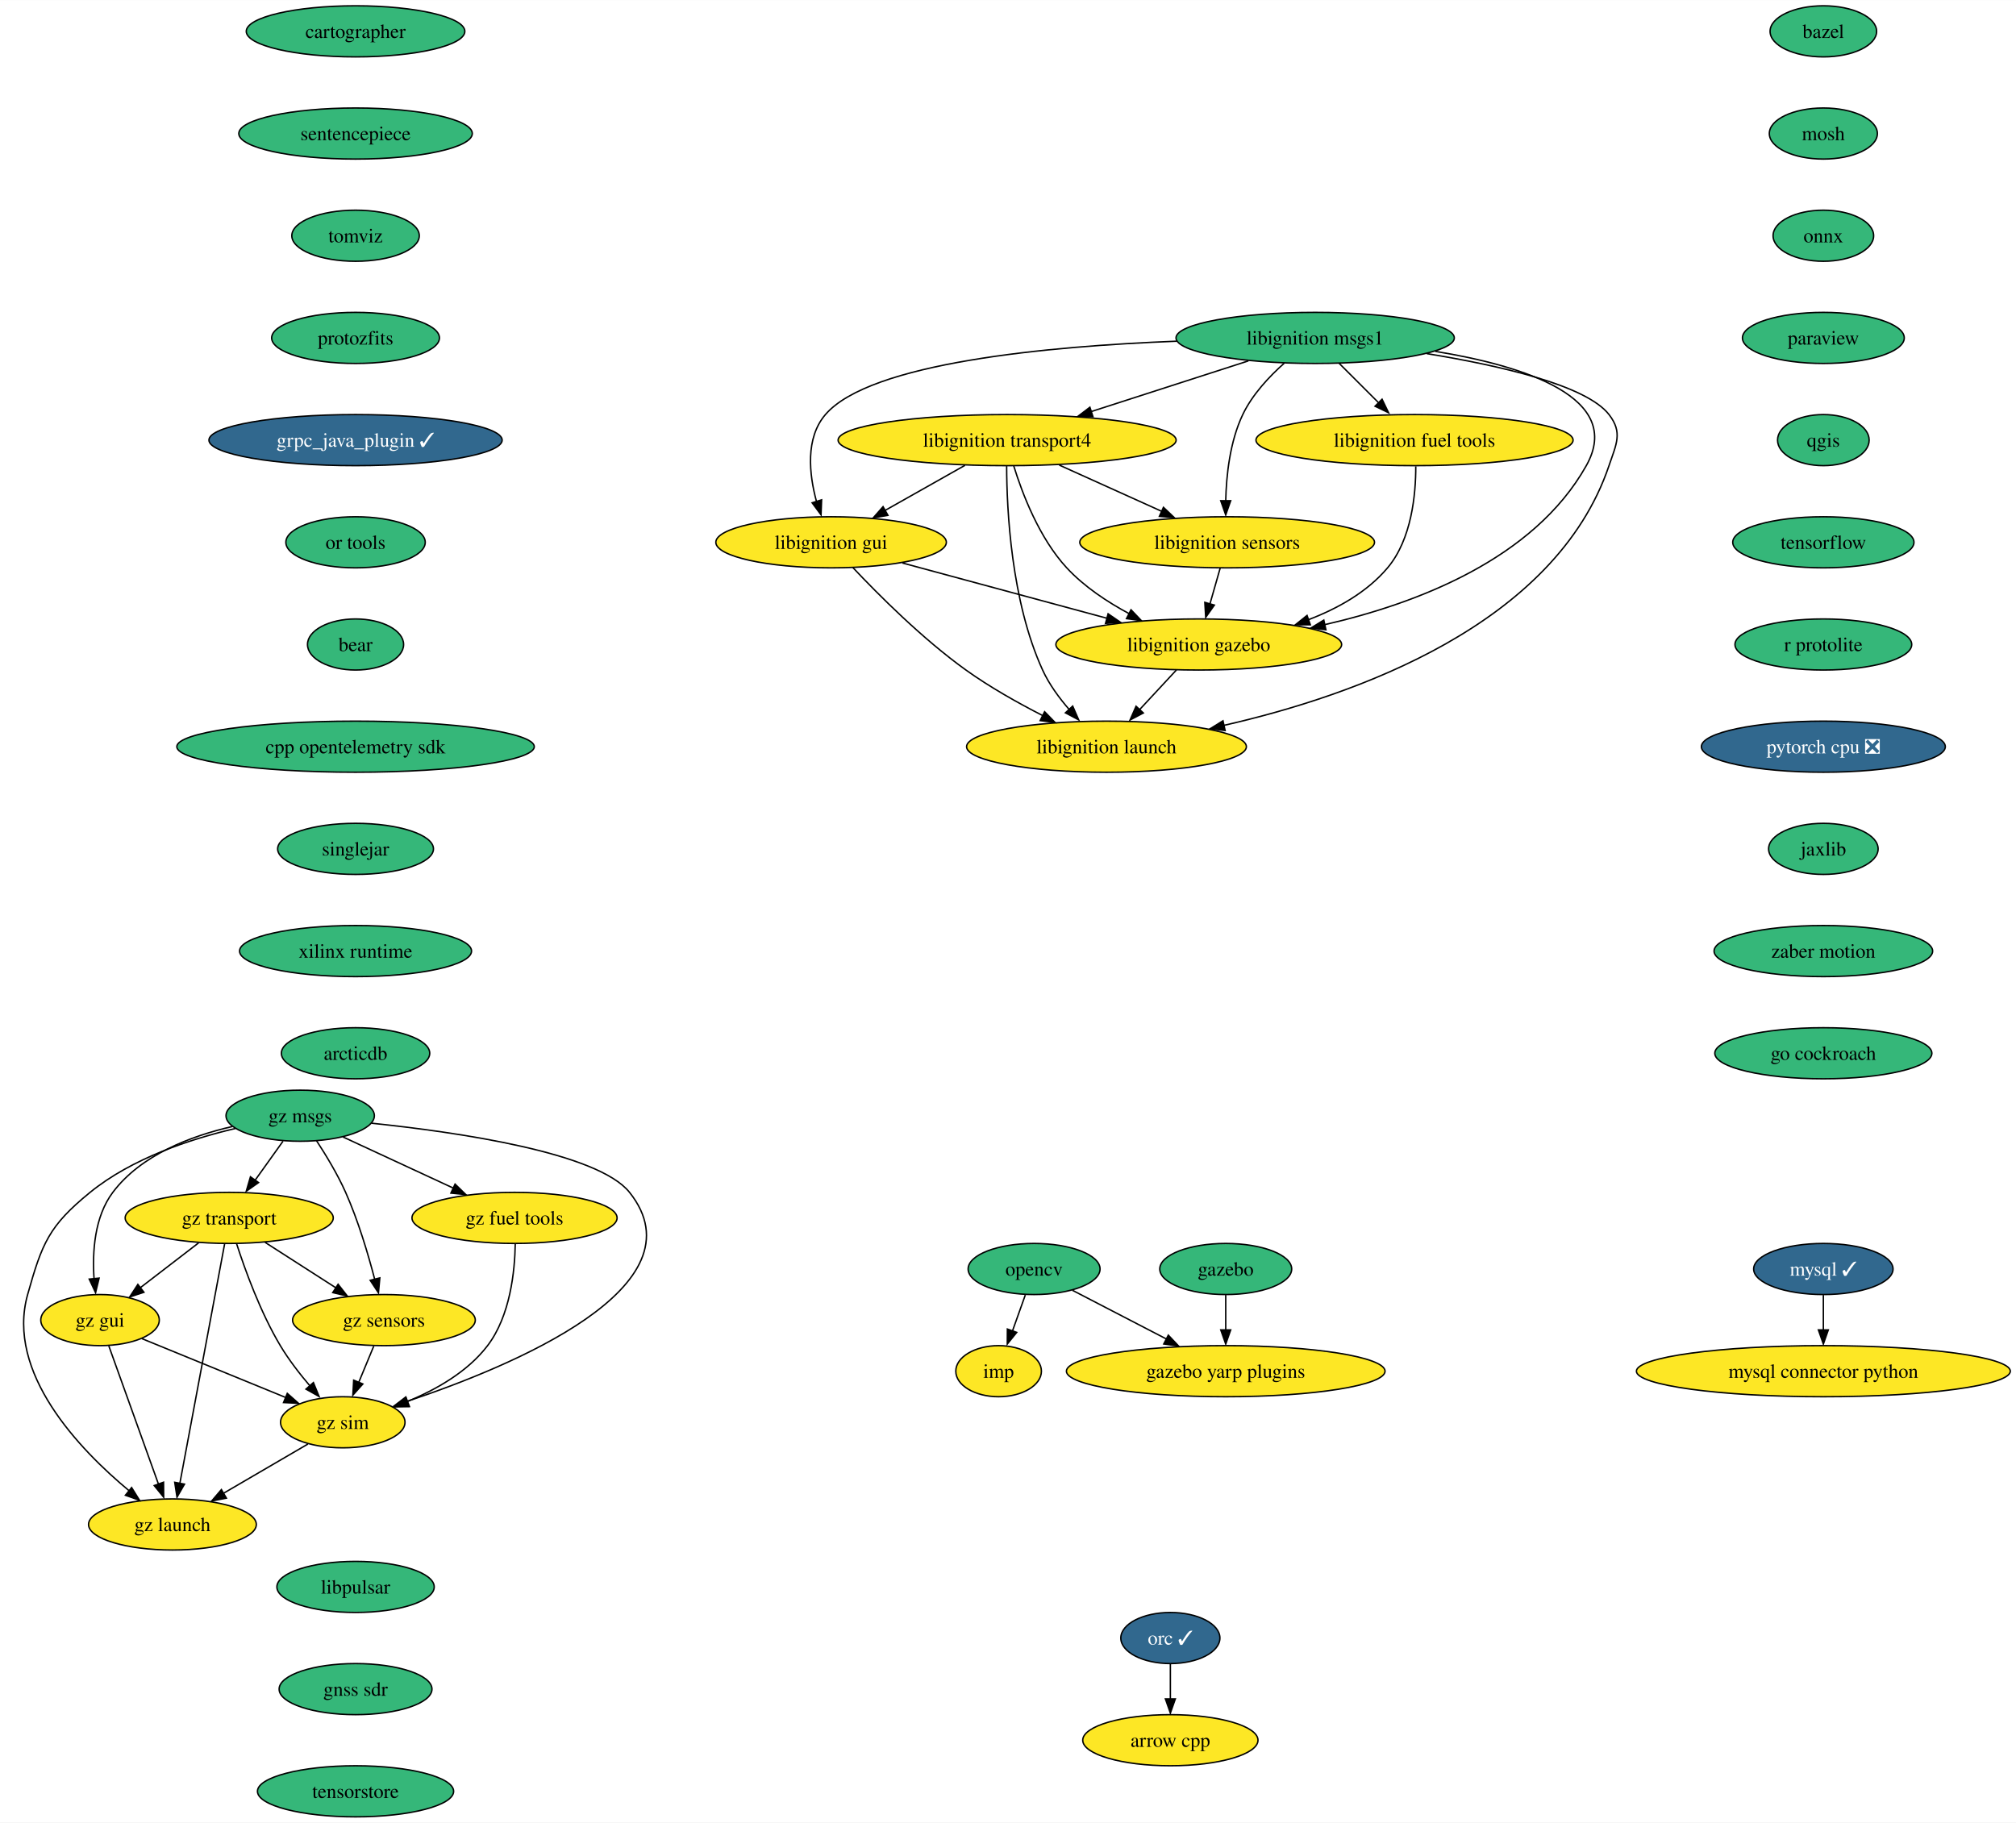
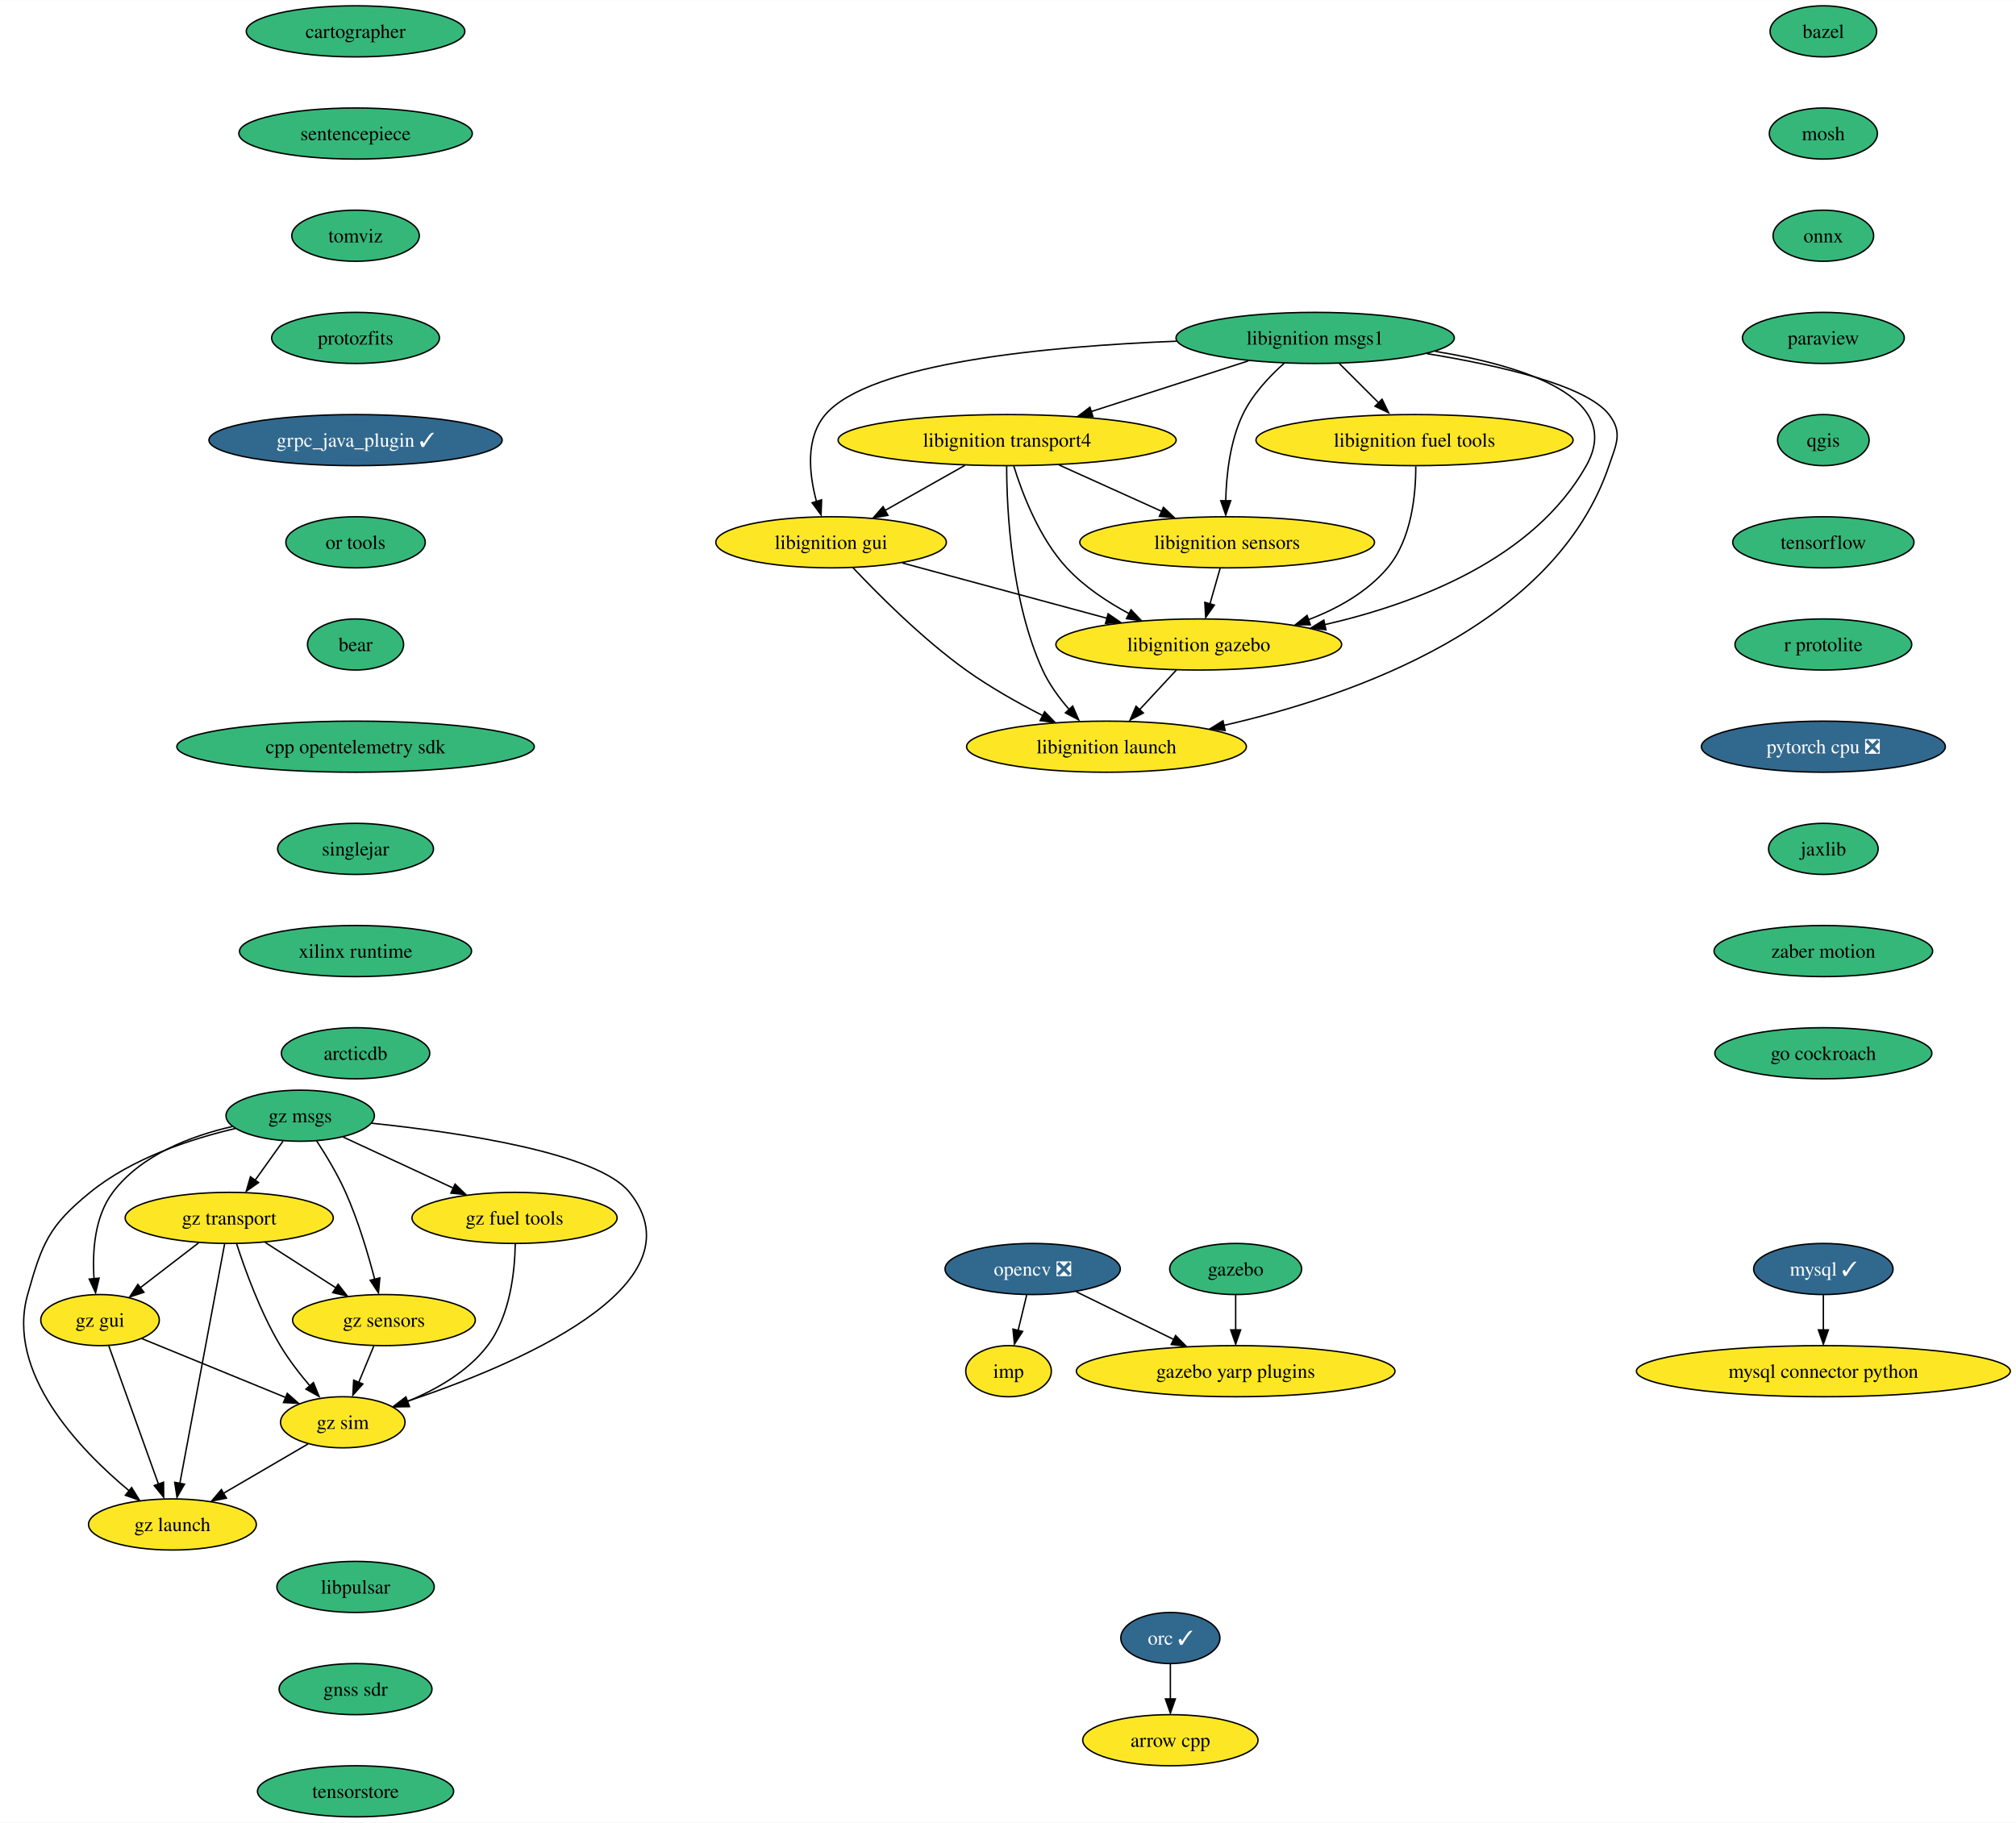
<svg xmlns="http://www.w3.org/2000/svg" xmlns:xlink="http://www.w3.org/1999/xlink" width="1420pt" height="1284pt" viewBox="0.00 0.00 1420.18 1284.00">
  <g id="graph0" class="graph" transform="scale(1 1) rotate(0) translate(4 1280)">
    <polygon fill="white" stroke="none" points="-4,4 -4,-1280 1416.18,-1280 1416.18,4 -4,4" />
    <g id="node1" class="node">
      <g id="a_node1">
        <a xlink:href="https://github.com/conda-forge/arrow-cpp-feedstock" xlink:title="arrow cpp">
          <ellipse fill="#fde725" stroke="black" cx="820.47" cy="-54" rx="61.73" ry="18" />
          <text text-anchor="middle" x="820.47" y="-49.33" font-family="Times,serif" font-size="14.00">arrow cpp</text>
        </a>
      </g>
    </g>
    <g id="node2" class="node">
      <g id="a_node2">
        <a xlink:href="https://github.com/conda-forge/bazel-feedstock" xlink:title="bazel">
          <ellipse fill="#35b779" stroke="black" cx="1280.47" cy="-1258" rx="37.53" ry="18" />
          <text text-anchor="middle" x="1280.47" y="-1253.33" font-family="Times,serif" font-size="14.00">bazel</text>
        </a>
      </g>
    </g>
    <g id="node3" class="node">
      <g id="a_node3">
        <a xlink:href="https://github.com/conda-forge/mosh-feedstock" xlink:title="mosh">
          <ellipse fill="#35b779" stroke="black" cx="1280.47" cy="-1186" rx="38.06" ry="18" />
          <text text-anchor="middle" x="1280.47" y="-1181.33" font-family="Times,serif" font-size="14.00">mosh</text>
        </a>
      </g>
    </g>
    <g id="node4" class="node">
      <g id="a_node4">
        <a xlink:href="https://github.com/conda-forge/onnx-feedstock" xlink:title="onnx">
          <ellipse fill="#35b779" stroke="black" cx="1280.47" cy="-1114" rx="35.42" ry="18" />
          <text text-anchor="middle" x="1280.47" y="-1109.33" font-family="Times,serif" font-size="14.00">onnx</text>
        </a>
      </g>
    </g>
    <g id="node7" class="node">
      <g id="a_node7">
        <a xlink:href="https://github.com/conda-forge/paraview-feedstock" xlink:title="paraview">
          <ellipse fill="#35b779" stroke="black" cx="1280.47" cy="-1042" rx="57" ry="18" />
          <text text-anchor="middle" x="1280.47" y="-1037.33" font-family="Times,serif" font-size="14.00">paraview</text>
        </a>
      </g>
    </g>
    <g id="node5" class="node">
      <g id="a_node5">
        <a xlink:href="https://github.com/conda-forge/mysql-feedstock/pull/89" xlink:title="mysql ✓">
          <ellipse fill="#31688e" stroke="black" cx="1280.47" cy="-386" rx="49.1" ry="18" />
          <text text-anchor="middle" x="1280.47" y="-381.32" font-family="Times,serif" font-size="14.00" fill="white">mysql ✓</text>
        </a>
      </g>
    </g>
    <g id="node6" class="node">
      <g id="a_node6">
        <a xlink:href="https://github.com/conda-forge/mysql-connector-python-feedstock" xlink:title="mysql connector python">
          <ellipse fill="#fde725" stroke="black" cx="1280.47" cy="-314" rx="131.7" ry="18" />
          <text text-anchor="middle" x="1280.47" y="-309.32" font-family="Times,serif" font-size="14.00">mysql connector python</text>
        </a>
      </g>
    </g>
    <g id="edge3" class="edge">
      <path fill="none" stroke="black" d="M1280.47,-367.7C1280.47,-360.24 1280.47,-351.32 1280.47,-342.97" />
      <polygon fill="black" stroke="black" points="1283.97,-343.1 1280.47,-333.1 1276.97,-343.1 1283.97,-343.1" />
    </g>
    <g id="node11" class="node">
      <g id="a_node11">
        <a xlink:href="https://github.com/conda-forge/qgis-feedstock" xlink:title="qgis">
          <ellipse fill="#35b779" stroke="black" cx="1280.47" cy="-970" rx="32.27" ry="18" />
          <text text-anchor="middle" x="1280.47" y="-965.33" font-family="Times,serif" font-size="14.00">qgis</text>
        </a>
      </g>
    </g>
    <g id="node8" class="node">
      <g id="a_node8">
-         <a xlink:href="https://github.com/conda-forge/opencv-feedstock" xlink:title="opencv">
-           <ellipse fill="#35b779" stroke="black" cx="724.47" cy="-386" rx="46.47" ry="18" />
-           <text text-anchor="middle" x="724.47" y="-381.32" font-family="Times,serif" font-size="14.00">opencv</text>
+         <a xlink:href="https://github.com/conda-forge/opencv-feedstock/pull/387" xlink:title="opencv ❎">
+           <ellipse fill="#31688e" stroke="black" cx="723.47" cy="-386" rx="61.73" ry="18" />
+           <text text-anchor="middle" x="723.47" y="-381.32" font-family="Times,serif" font-size="14.00" fill="white">opencv ❎</text>
        </a>
      </g>
    </g>
    <g id="node9" class="node">
      <g id="a_node9">
        <a xlink:href="https://github.com/conda-forge/imp-feedstock" xlink:title="imp">
-           <ellipse fill="#fde725" stroke="black" cx="699.47" cy="-314" rx="30.16" ry="18" />
-           <text text-anchor="middle" x="699.47" y="-309.32" font-family="Times,serif" font-size="14.00">imp</text>
+           <ellipse fill="#fde725" stroke="black" cx="706.47" cy="-314" rx="30.16" ry="18" />
+           <text text-anchor="middle" x="706.47" y="-309.32" font-family="Times,serif" font-size="14.00">imp</text>
        </a>
      </g>
    </g>
    <g id="edge5" class="edge">
-       <path fill="none" stroke="black" d="M718.29,-367.7C715.57,-360.07 712.3,-350.92 709.26,-342.4" />
-       <polygon fill="black" stroke="black" points="712.24,-341.34 705.58,-333.1 705.65,-343.7 712.24,-341.34" />
+       <path fill="none" stroke="black" d="M719.27,-367.7C717.44,-360.15 715.25,-351.12 713.2,-342.68" />
+       <polygon fill="black" stroke="black" points="716.39,-342 710.63,-333.1 709.59,-343.65 716.39,-342" />
    </g>
    <g id="node10" class="node">
      <g id="a_node10">
        <a xlink:href="https://github.com/conda-forge/gazebo-yarp-plugins-feedstock" xlink:title="gazebo yarp plugins">
-           <ellipse fill="#fde725" stroke="black" cx="859.47" cy="-314" rx="112.24" ry="18" />
-           <text text-anchor="middle" x="859.47" y="-309.32" font-family="Times,serif" font-size="14.00">gazebo yarp plugins</text>
+           <ellipse fill="#fde725" stroke="black" cx="866.47" cy="-314" rx="112.24" ry="18" />
+           <text text-anchor="middle" x="866.47" y="-309.32" font-family="Times,serif" font-size="14.00">gazebo yarp plugins</text>
        </a>
      </g>
    </g>
    <g id="edge6" class="edge">
-       <path fill="none" stroke="black" d="M751.47,-371C770.42,-361.18 796.13,-347.85 817.71,-336.66" />
-       <polygon fill="black" stroke="black" points="819.03,-339.4 826.3,-331.68 815.81,-333.18 819.03,-339.4" />
+       <path fill="none" stroke="black" d="M754.15,-369.98C774.15,-360.19 800.55,-347.27 822.74,-336.41" />
+       <polygon fill="black" stroke="black" points="824.15,-339.12 831.6,-331.58 821.07,-332.84 824.15,-339.12" />
    </g>
    <g id="node12" class="node">
      <g id="a_node12">
        <a xlink:href="https://github.com/conda-forge/tensorflow-feedstock" xlink:title="tensorflow">
          <ellipse fill="#35b779" stroke="black" cx="1280.47" cy="-898" rx="63.84" ry="18" />
          <text text-anchor="middle" x="1280.47" y="-893.33" font-family="Times,serif" font-size="14.00">tensorflow</text>
        </a>
      </g>
    </g>
    <g id="node13" class="node">
      <g id="a_node13">
        <a xlink:href="https://github.com/conda-forge/r-protolite-feedstock" xlink:title="r protolite">
          <ellipse fill="#35b779" stroke="black" cx="1280.47" cy="-826" rx="62.26" ry="18" />
          <text text-anchor="middle" x="1280.47" y="-821.33" font-family="Times,serif" font-size="14.00">r protolite</text>
        </a>
      </g>
    </g>
    <g id="node14" class="node">
      <g id="a_node14">
        <a xlink:href="https://github.com/conda-forge/pytorch-cpu-feedstock/pull/197" xlink:title="pytorch cpu ❎">
          <ellipse fill="#31688e" stroke="black" cx="1280.47" cy="-754" rx="85.93" ry="18" />
          <text text-anchor="middle" x="1280.47" y="-749.33" font-family="Times,serif" font-size="14.00" fill="white">pytorch cpu ❎</text>
        </a>
      </g>
    </g>
    <g id="node15" class="node">
      <g id="a_node15">
        <a xlink:href="https://github.com/conda-forge/jaxlib-feedstock" xlink:title="jaxlib">
          <ellipse fill="#35b779" stroke="black" cx="1280.47" cy="-682" rx="38.58" ry="18" />
          <text text-anchor="middle" x="1280.47" y="-677.33" font-family="Times,serif" font-size="14.00">jaxlib</text>
        </a>
      </g>
    </g>
    <g id="node17" class="node">
      <g id="a_node17">
        <a xlink:href="https://github.com/conda-forge/zaber-motion-feedstock" xlink:title="zaber motion">
          <ellipse fill="#35b779" stroke="black" cx="1280.47" cy="-610" rx="76.99" ry="18" />
          <text text-anchor="middle" x="1280.47" y="-605.33" font-family="Times,serif" font-size="14.00">zaber motion</text>
        </a>
      </g>
    </g>
    <g id="node16" class="node">
      <g id="a_node16">
        <a xlink:href="https://github.com/conda-forge/orc-feedstock/pull/68" xlink:title="orc ✓">
          <ellipse fill="#31688e" stroke="black" cx="820.47" cy="-126" rx="34.9" ry="18" />
          <text text-anchor="middle" x="820.47" y="-121.33" font-family="Times,serif" font-size="14.00" fill="white">orc ✓</text>
        </a>
      </g>
    </g>
    <g id="edge12" class="edge">
      <path fill="none" stroke="black" d="M820.47,-107.7C820.47,-100.24 820.47,-91.32 820.47,-82.97" />
      <polygon fill="black" stroke="black" points="823.97,-83.1 820.47,-73.1 816.97,-83.1 823.97,-83.1" />
    </g>
    <g id="node26" class="node">
      <g id="a_node26">
        <a xlink:href="https://github.com/conda-forge/go-cockroach-feedstock" xlink:title="go cockroach">
          <ellipse fill="#35b779" stroke="black" cx="1280.47" cy="-538" rx="76.46" ry="18" />
          <text text-anchor="middle" x="1280.47" y="-533.33" font-family="Times,serif" font-size="14.00">go cockroach</text>
        </a>
      </g>
    </g>
    <g id="node18" class="node">
      <g id="a_node18">
        <a xlink:href="https://github.com/conda-forge/libignition-transport4-feedstock" xlink:title="libignition transport4">
          <ellipse fill="#fde725" stroke="black" cx="705.47" cy="-970" rx="119.08" ry="18" />
          <text text-anchor="middle" x="705.47" y="-965.33" font-family="Times,serif" font-size="14.00">libignition transport4</text>
        </a>
      </g>
    </g>
    <g id="node19" class="node">
      <g id="a_node19">
        <a xlink:href="https://github.com/conda-forge/libignition-sensors-feedstock" xlink:title="libignition sensors">
          <ellipse fill="#fde725" stroke="black" cx="860.47" cy="-898" rx="103.82" ry="18" />
          <text text-anchor="middle" x="860.47" y="-893.33" font-family="Times,serif" font-size="14.00">libignition sensors</text>
        </a>
      </g>
    </g>
    <g id="edge14" class="edge">
      <path fill="none" stroke="black" d="M742.21,-952.41C763.81,-942.66 791.32,-930.23 814.37,-919.82" />
      <polygon fill="black" stroke="black" points="815.6,-922.65 823.27,-915.35 812.72,-916.28 815.6,-922.65" />
    </g>
    <g id="node20" class="node">
      <g id="a_node20">
        <a xlink:href="https://github.com/conda-forge/libignition-gui-feedstock" xlink:title="libignition gui">
          <ellipse fill="#fde725" stroke="black" cx="581.47" cy="-898" rx="81.2" ry="18" />
          <text text-anchor="middle" x="581.47" y="-893.33" font-family="Times,serif" font-size="14.00">libignition gui</text>
        </a>
      </g>
    </g>
    <g id="edge15" class="edge">
      <path fill="none" stroke="black" d="M675.77,-952.23C658.81,-942.66 637.37,-930.56 619.23,-920.31" />
      <polygon fill="black" stroke="black" points="621.51,-917.02 611.08,-915.15 618.07,-923.11 621.51,-917.02" />
    </g>
    <g id="node21" class="node">
      <g id="a_node21">
        <a xlink:href="https://github.com/conda-forge/libignition-gazebo-feedstock" xlink:title="libignition gazebo">
          <ellipse fill="#fde725" stroke="black" cx="840.47" cy="-826" rx="100.66" ry="18" />
          <text text-anchor="middle" x="840.47" y="-821.33" font-family="Times,serif" font-size="14.00">libignition gazebo</text>
        </a>
      </g>
    </g>
    <g id="edge16" class="edge">
      <path fill="none" stroke="black" d="M710.14,-951.8C716.12,-932.43 728.09,-900.94 747.47,-880 759.71,-866.79 776,-855.98 791.53,-847.66" />
      <polygon fill="black" stroke="black" points="792.74,-850.46 800.06,-842.8 789.56,-844.22 792.74,-850.46" />
    </g>
    <g id="node22" class="node">
      <g id="a_node22">
        <a xlink:href="https://github.com/conda-forge/libignition-launch-feedstock" xlink:title="libignition launch">
          <ellipse fill="#fde725" stroke="black" cx="775.47" cy="-754" rx="98.56" ry="18" />
          <text text-anchor="middle" x="775.47" y="-749.33" font-family="Times,serif" font-size="14.00">libignition launch</text>
        </a>
      </g>
    </g>
    <g id="edge17" class="edge">
      <path fill="none" stroke="black" d="M705.14,-951.68C705.21,-921.2 708.24,-856.62 730.47,-808 735.09,-797.9 742.21,-788.21 749.43,-779.94" />
      <polygon fill="black" stroke="black" points="751.66,-782.6 755.89,-772.89 746.52,-777.85 751.66,-782.6" />
    </g>
    <g id="edge18" class="edge">
      <path fill="none" stroke="black" d="M855.53,-879.7C853.37,-872.15 850.79,-863.12 848.38,-854.68" />
      <polygon fill="black" stroke="black" points="851.47,-853.76 845.36,-845.1 844.74,-855.68 851.47,-853.76" />
    </g>
    <g id="edge19" class="edge">
      <path fill="none" stroke="black" d="M631.72,-883.42C672.85,-872.3 731.31,-856.5 775.9,-844.45" />
      <polygon fill="black" stroke="black" points="776.61,-847.62 785.35,-841.63 774.78,-840.86 776.61,-847.62" />
    </g>
    <g id="edge20" class="edge">
      <path fill="none" stroke="black" d="M596.82,-880.18C614.72,-861.17 645.8,-830 676.47,-808 693.32,-795.92 713.24,-784.73 730.79,-775.78" />
      <polygon fill="black" stroke="black" points="731.88,-778.65 739.26,-771.05 728.75,-772.39 731.88,-778.65" />
    </g>
    <g id="edge21" class="edge">
      <path fill="none" stroke="black" d="M824.74,-808.05C816.83,-799.54 807.11,-789.07 798.39,-779.68" />
      <polygon fill="black" stroke="black" points="801.43,-777.74 792.06,-772.79 796.3,-782.5 801.43,-777.74" />
    </g>
    <g id="node23" class="node">
      <g id="a_node23">
        <a xlink:href="https://github.com/conda-forge/libignition-msgs1-feedstock" xlink:title="libignition msgs1">
          <ellipse fill="#35b779" stroke="black" cx="922.47" cy="-1042" rx="98.03" ry="18" />
          <text text-anchor="middle" x="922.47" y="-1037.33" font-family="Times,serif" font-size="14.00">libignition msgs1</text>
        </a>
      </g>
    </g>
    <g id="edge22" class="edge">
      <path fill="none" stroke="black" d="M875.39,-1025.81C842.83,-1015.31 799.26,-1001.25 764.4,-990.01" />
      <polygon fill="black" stroke="black" points="765.94,-986.51 755.35,-986.77 763.79,-993.17 765.94,-986.51" />
    </g>
    <g id="edge23" class="edge">
      <path fill="none" stroke="black" d="M900.69,-1024.2C890.07,-1014.76 878.17,-1002.06 871.47,-988 862.42,-969 859.86,-945.25 859.46,-927.07" />
      <polygon fill="black" stroke="black" points="862.96,-927.29 859.46,-917.29 855.96,-927.29 862.96,-927.29" />
    </g>
    <g id="edge24" class="edge">
      <path fill="none" stroke="black" d="M824.93,-1039.69C734.33,-1036.15 608.85,-1024.56 577.47,-988 563.26,-971.44 565.93,-946.1 571.19,-926.69" />
      <polygon fill="black" stroke="black" points="574.78,-927.92 574.38,-917.33 568.09,-925.85 574.78,-927.92" />
    </g>
    <g id="edge25" class="edge">
      <path fill="none" stroke="black" d="M1007.1,-1032.52C1069.91,-1022.26 1140.38,-999.93 1113.47,-952 1076.5,-886.12 993.89,-854.77 929.17,-839.97" />
      <polygon fill="black" stroke="black" points="930.05,-836.36 919.53,-837.65 928.56,-843.2 930.05,-836.36" />
    </g>
    <g id="edge26" class="edge">
      <path fill="none" stroke="black" d="M1001.1,-1030.94C1052.7,-1022.54 1113.49,-1008.59 1129.47,-988 1139.28,-975.36 1134.6,-967.16 1129.47,-952 1091.54,-839.85 950.43,-790.01 858.23,-769.03" />
      <polygon fill="black" stroke="black" points="859.04,-765.4 848.52,-766.67 857.54,-772.24 859.04,-765.4" />
    </g>
    <g id="node24" class="node">
      <g id="a_node24">
        <a xlink:href="https://github.com/conda-forge/libignition-fuel-tools-feedstock" xlink:title="libignition fuel tools">
          <ellipse fill="#fde725" stroke="black" cx="992.47" cy="-970" rx="111.71" ry="18" />
          <text text-anchor="middle" x="992.47" y="-965.33" font-family="Times,serif" font-size="14.00">libignition fuel tools</text>
        </a>
      </g>
    </g>
    <g id="edge27" class="edge">
      <path fill="none" stroke="black" d="M939.42,-1024.05C947.89,-1015.58 958.31,-1005.17 967.66,-995.82" />
      <polygon fill="black" stroke="black" points="969.6,-998.82 974.2,-989.28 964.65,-993.87 969.6,-998.82" />
    </g>
    <g id="edge28" class="edge">
      <path fill="none" stroke="black" d="M993.35,-951.52C993.39,-931.89 990.49,-900.16 973.47,-880 959.08,-862.94 938.41,-851.33 917.65,-843.44" />
      <polygon fill="black" stroke="black" points="919.08,-839.88 908.48,-839.86 916.75,-846.48 919.08,-839.88" />
    </g>
    <g id="node25" class="node">
      <g id="a_node25">
        <a xlink:href="https://github.com/conda-forge/gazebo-feedstock" xlink:title="gazebo">
-           <ellipse fill="#35b779" stroke="black" cx="859.47" cy="-386" rx="46.47" ry="18" />
-           <text text-anchor="middle" x="859.47" y="-381.32" font-family="Times,serif" font-size="14.00">gazebo</text>
+           <ellipse fill="#35b779" stroke="black" cx="866.47" cy="-386" rx="46.47" ry="18" />
+           <text text-anchor="middle" x="866.47" y="-381.32" font-family="Times,serif" font-size="14.00">gazebo</text>
        </a>
      </g>
    </g>
    <g id="edge29" class="edge">
-       <path fill="none" stroke="black" d="M859.47,-367.7C859.47,-360.24 859.47,-351.32 859.47,-342.97" />
-       <polygon fill="black" stroke="black" points="862.97,-343.1 859.47,-333.1 855.97,-343.1 862.97,-343.1" />
+       <path fill="none" stroke="black" d="M866.47,-367.7C866.47,-360.24 866.47,-351.32 866.47,-342.97" />
+       <polygon fill="black" stroke="black" points="869.97,-343.1 866.47,-333.1 862.97,-343.1 869.97,-343.1" />
    </g>
    <g id="node27" class="node">
      <g id="a_node27">
        <a xlink:href="https://github.com/conda-forge/cartographer-feedstock" xlink:title="cartographer">
          <ellipse fill="#35b779" stroke="black" cx="246.47" cy="-1258" rx="76.99" ry="18" />
          <text text-anchor="middle" x="246.47" y="-1253.33" font-family="Times,serif" font-size="14.00">cartographer</text>
        </a>
      </g>
    </g>
    <g id="node28" class="node">
      <g id="a_node28">
        <a xlink:href="https://github.com/conda-forge/sentencepiece-feedstock" xlink:title="sentencepiece">
          <ellipse fill="#35b779" stroke="black" cx="246.47" cy="-1186" rx="82.25" ry="18" />
          <text text-anchor="middle" x="246.47" y="-1181.33" font-family="Times,serif" font-size="14.00">sentencepiece</text>
        </a>
      </g>
    </g>
    <g id="node29" class="node">
      <g id="a_node29">
        <a xlink:href="https://github.com/conda-forge/tomviz-feedstock" xlink:title="tomviz">
          <ellipse fill="#35b779" stroke="black" cx="246.47" cy="-1114" rx="44.9" ry="18" />
          <text text-anchor="middle" x="246.47" y="-1109.33" font-family="Times,serif" font-size="14.00">tomviz</text>
        </a>
      </g>
    </g>
    <g id="node30" class="node">
      <g id="a_node30">
        <a xlink:href="https://github.com/conda-forge/protozfits-feedstock" xlink:title="protozfits">
          <ellipse fill="#35b779" stroke="black" cx="246.47" cy="-1042" rx="59.1" ry="18" />
          <text text-anchor="middle" x="246.47" y="-1037.33" font-family="Times,serif" font-size="14.00">protozfits</text>
        </a>
      </g>
    </g>
    <g id="node31" class="node">
      <g id="a_node31">
        <a xlink:href="https://github.com/conda-forge/grpc_java_plugin-feedstock/pull/76" xlink:title="grpc_java_plugin ✓">
          <ellipse fill="#31688e" stroke="black" cx="246.47" cy="-970" rx="103.29" ry="18" />
          <text text-anchor="middle" x="246.47" y="-965.33" font-family="Times,serif" font-size="14.00" fill="white">grpc_java_plugin ✓</text>
        </a>
      </g>
    </g>
    <g id="node32" class="node">
      <g id="a_node32">
        <a xlink:href="https://github.com/conda-forge/or-tools-feedstock" xlink:title="or tools">
          <ellipse fill="#35b779" stroke="black" cx="246.47" cy="-898" rx="49.1" ry="18" />
          <text text-anchor="middle" x="246.47" y="-893.33" font-family="Times,serif" font-size="14.00">or tools</text>
        </a>
      </g>
    </g>
    <g id="node33" class="node">
      <g id="a_node33">
        <a xlink:href="https://github.com/conda-forge/bear-feedstock" xlink:title="bear">
          <ellipse fill="#35b779" stroke="black" cx="246.47" cy="-826" rx="33.85" ry="18" />
          <text text-anchor="middle" x="246.47" y="-821.33" font-family="Times,serif" font-size="14.00">bear</text>
        </a>
      </g>
    </g>
    <g id="node34" class="node">
      <g id="a_node34">
        <a xlink:href="https://github.com/conda-forge/cpp-opentelemetry-sdk-feedstock" xlink:title="cpp opentelemetry sdk">
          <ellipse fill="#35b779" stroke="black" cx="246.47" cy="-754" rx="125.92" ry="18" />
          <text text-anchor="middle" x="246.47" y="-749.33" font-family="Times,serif" font-size="14.00">cpp opentelemetry sdk</text>
        </a>
      </g>
    </g>
    <g id="node35" class="node">
      <g id="a_node35">
        <a xlink:href="https://github.com/conda-forge/singlejar-feedstock" xlink:title="singlejar">
          <ellipse fill="#35b779" stroke="black" cx="246.47" cy="-682" rx="54.89" ry="18" />
          <text text-anchor="middle" x="246.47" y="-677.33" font-family="Times,serif" font-size="14.00">singlejar</text>
        </a>
      </g>
    </g>
    <g id="node36" class="node">
      <g id="a_node36">
        <a xlink:href="https://github.com/conda-forge/xilinx-runtime-feedstock" xlink:title="xilinx runtime">
          <ellipse fill="#35b779" stroke="black" cx="246.47" cy="-610" rx="81.72" ry="18" />
          <text text-anchor="middle" x="246.47" y="-605.33" font-family="Times,serif" font-size="14.00">xilinx runtime</text>
        </a>
      </g>
    </g>
    <g id="node37" class="node">
      <g id="a_node37">
        <a xlink:href="https://github.com/conda-forge/arcticdb-feedstock" xlink:title="arcticdb">
          <ellipse fill="#35b779" stroke="black" cx="246.47" cy="-538" rx="52.26" ry="18" />
          <text text-anchor="middle" x="246.47" y="-533.33" font-family="Times,serif" font-size="14.00">arcticdb</text>
        </a>
      </g>
    </g>
    <g id="node38" class="node">
      <g id="a_node38">
        <a xlink:href="https://github.com/conda-forge/gz-msgs-feedstock" xlink:title="gz msgs">
          <ellipse fill="#35b779" stroke="black" cx="207.47" cy="-494" rx="52.26" ry="18" />
          <text text-anchor="middle" x="207.47" y="-489.32" font-family="Times,serif" font-size="14.00">gz msgs</text>
        </a>
      </g>
    </g>
    <g id="node39" class="node">
      <g id="a_node39">
        <a xlink:href="https://github.com/conda-forge/gz-transport-feedstock" xlink:title="gz transport">
          <ellipse fill="#fde725" stroke="black" cx="157.47" cy="-422" rx="73.3" ry="18" />
          <text text-anchor="middle" x="157.47" y="-417.32" font-family="Times,serif" font-size="14.00">gz transport</text>
        </a>
      </g>
    </g>
    <g id="edge41" class="edge">
      <path fill="none" stroke="black" d="M195.37,-476.05C189.47,-467.8 182.26,-457.7 175.71,-448.54" />
      <polygon fill="black" stroke="black" points="178.13,-446.89 169.47,-440.79 172.43,-450.96 178.13,-446.89" />
    </g>
    <g id="node40" class="node">
      <g id="a_node40">
        <a xlink:href="https://github.com/conda-forge/gz-fuel-tools-feedstock" xlink:title="gz fuel tools">
          <ellipse fill="#fde725" stroke="black" cx="358.47" cy="-422" rx="72.25" ry="18" />
          <text text-anchor="middle" x="358.47" y="-417.32" font-family="Times,serif" font-size="14.00">gz fuel tools</text>
        </a>
      </g>
    </g>
    <g id="edge42" class="edge">
      <path fill="none" stroke="black" d="M237.67,-479C259.91,-468.69 290.47,-454.53 315.29,-443.02" />
      <polygon fill="black" stroke="black" points="316.58,-445.81 324.18,-438.43 313.64,-439.46 316.58,-445.81" />
    </g>
    <g id="node41" class="node">
      <g id="a_node41">
        <a xlink:href="https://github.com/conda-forge/gz-gui-feedstock" xlink:title="gz gui">
          <ellipse fill="#fde725" stroke="black" cx="66.47" cy="-350" rx="41.74" ry="18" />
          <text text-anchor="middle" x="66.47" y="-345.32" font-family="Times,serif" font-size="14.00">gz gui</text>
        </a>
      </g>
    </g>
    <g id="edge43" class="edge">
      <path fill="none" stroke="black" d="M159.66,-486.38C130.6,-479.73 95.36,-466.45 75.47,-440 62.5,-422.75 60.96,-398.01 62.26,-378.99" />
      <polygon fill="black" stroke="black" points="65.82,-379.57 63.33,-369.28 58.86,-378.88 65.82,-379.57" />
    </g>
    <g id="node42" class="node">
      <g id="a_node42">
        <a xlink:href="https://github.com/conda-forge/gz-sensors-feedstock" xlink:title="gz sensors">
          <ellipse fill="#fde725" stroke="black" cx="266.47" cy="-350" rx="64.36" ry="18" />
          <text text-anchor="middle" x="266.47" y="-345.32" font-family="Times,serif" font-size="14.00">gz sensors</text>
        </a>
      </g>
    </g>
    <g id="edge44" class="edge">
      <path fill="none" stroke="black" d="M218.97,-476.4C225.63,-466.23 233.79,-452.77 239.47,-440 248.3,-420.18 255.3,-396.65 259.95,-378.77" />
      <polygon fill="black" stroke="black" points="263.57,-379.73 262.61,-369.18 256.78,-378.03 263.57,-379.73" />
    </g>
    <g id="node43" class="node">
      <g id="a_node43">
        <a xlink:href="https://github.com/conda-forge/gz-sim-feedstock" xlink:title="gz sim">
          <ellipse fill="#fde725" stroke="black" cx="237.47" cy="-278" rx="43.84" ry="18" />
          <text text-anchor="middle" x="237.47" y="-273.32" font-family="Times,serif" font-size="14.00">gz sim</text>
        </a>
      </g>
    </g>
    <g id="edge45" class="edge">
      <path fill="none" stroke="black" d="M257.8,-488.71C319.08,-482.32 417.19,-467.94 439.47,-440 492.34,-373.69 356.88,-317.49 282.47,-292.65" />
      <polygon fill="black" stroke="black" points="284,-289.14 273.41,-289.36 281.82,-295.79 284,-289.14" />
    </g>
    <g id="node44" class="node">
      <g id="a_node44">
        <a xlink:href="https://github.com/conda-forge/gz-launch-feedstock" xlink:title="gz launch">
          <ellipse fill="#fde725" stroke="black" cx="117.47" cy="-206" rx="59.1" ry="18" />
          <text text-anchor="middle" x="117.47" y="-201.32" font-family="Times,serif" font-size="14.00">gz launch</text>
        </a>
      </g>
    </g>
    <g id="edge46" class="edge">
      <path fill="none" stroke="black" d="M161.77,-484.99C130.3,-477.61 89,-464.03 59.47,-440 30.39,-416.33 25.63,-404.1 15.47,-368 0,-313 51.8,-258.96 87.16,-229.59" />
      <polygon fill="black" stroke="black" points="88.72,-232.02 94.31,-223.02 84.33,-226.58 88.72,-232.02" />
    </g>
    <g id="edge47" class="edge">
      <path fill="none" stroke="black" d="M135.91,-404.41C123.58,-394.93 107.97,-382.92 94.67,-372.69" />
      <polygon fill="black" stroke="black" points="97.39,-369.6 87.33,-366.27 93.12,-375.15 97.39,-369.6" />
    </g>
    <g id="edge48" class="edge">
      <path fill="none" stroke="black" d="M182.75,-404.76C197.58,-395.24 216.5,-383.09 232.6,-372.75" />
      <polygon fill="black" stroke="black" points="234.18,-375.25 240.71,-366.91 230.4,-369.36 234.18,-375.25" />
    </g>
    <g id="edge49" class="edge">
      <path fill="none" stroke="black" d="M162.65,-403.87C168.62,-385.39 179.45,-355.46 193.47,-332 199.45,-321.99 207.26,-311.92 214.64,-303.28" />
      <polygon fill="black" stroke="black" points="216.79,-305.99 220.78,-296.18 211.54,-301.36 216.79,-305.99" />
    </g>
    <g id="edge50" class="edge">
      <path fill="none" stroke="black" d="M154.27,-403.85C147.38,-366.99 131.1,-279.92 122.7,-234.96" />
      <polygon fill="black" stroke="black" points="125.97,-234.42 120.69,-225.23 119.09,-235.71 125.97,-234.42" />
    </g>
    <g id="edge51" class="edge">
      <path fill="none" stroke="black" d="M358.98,-403.82C358.68,-384.47 355.46,-352.99 339.47,-332 325.4,-313.53 303.06,-300.9 282.86,-292.62" />
      <polygon fill="black" stroke="black" points="284.45,-289.1 273.86,-288.79 281.94,-295.63 284.45,-289.1" />
    </g>
    <g id="edge52" class="edge">
      <path fill="none" stroke="black" d="M95.87,-336.97C123.84,-325.52 166.15,-308.2 197.24,-295.47" />
      <polygon fill="black" stroke="black" points="198.38,-298.37 206.31,-291.35 195.73,-291.9 198.38,-298.37" />
    </g>
    <g id="edge53" class="edge">
      <path fill="none" stroke="black" d="M72.63,-331.87C81.32,-307.67 97.29,-263.21 107.64,-234.39" />
      <polygon fill="black" stroke="black" points="111.21,-235.78 111.3,-225.19 104.63,-233.42 111.21,-235.78" />
    </g>
    <g id="edge54" class="edge">
      <path fill="none" stroke="black" d="M259.31,-331.7C256.11,-323.98 252.27,-314.71 248.71,-306.11" />
      <polygon fill="black" stroke="black" points="251.62,-305 244.56,-297.1 245.15,-307.68 251.62,-305" />
    </g>
    <g id="edge55" class="edge">
      <path fill="none" stroke="black" d="M212.9,-262.67C195.77,-252.67 172.64,-239.18 153.44,-227.98" />
      <polygon fill="black" stroke="black" points="155.5,-224.55 145.1,-222.53 151.97,-230.59 155.5,-224.55" />
    </g>
    <g id="node45" class="node">
      <g id="a_node45">
        <a xlink:href="https://github.com/conda-forge/libpulsar-feedstock" xlink:title="libpulsar">
          <ellipse fill="#35b779" stroke="black" cx="246.47" cy="-162" rx="55.42" ry="18" />
          <text text-anchor="middle" x="246.47" y="-157.32" font-family="Times,serif" font-size="14.00">libpulsar</text>
        </a>
      </g>
    </g>
    <g id="node46" class="node">
      <g id="a_node46">
        <a xlink:href="https://github.com/conda-forge/gnss-sdr-feedstock" xlink:title="gnss sdr">
          <ellipse fill="#35b779" stroke="black" cx="246.47" cy="-90" rx="53.84" ry="18" />
          <text text-anchor="middle" x="246.47" y="-85.33" font-family="Times,serif" font-size="14.00">gnss sdr</text>
        </a>
      </g>
    </g>
    <g id="node47" class="node">
      <g id="a_node47">
        <a xlink:href="https://github.com/conda-forge/tensorstore-feedstock" xlink:title="tensorstore">
          <ellipse fill="#35b779" stroke="black" cx="246.47" cy="-18" rx="69.1" ry="18" />
          <text text-anchor="middle" x="246.47" y="-13.32" font-family="Times,serif" font-size="14.00">tensorstore</text>
        </a>
      </g>
    </g>
  </g>
</svg>
